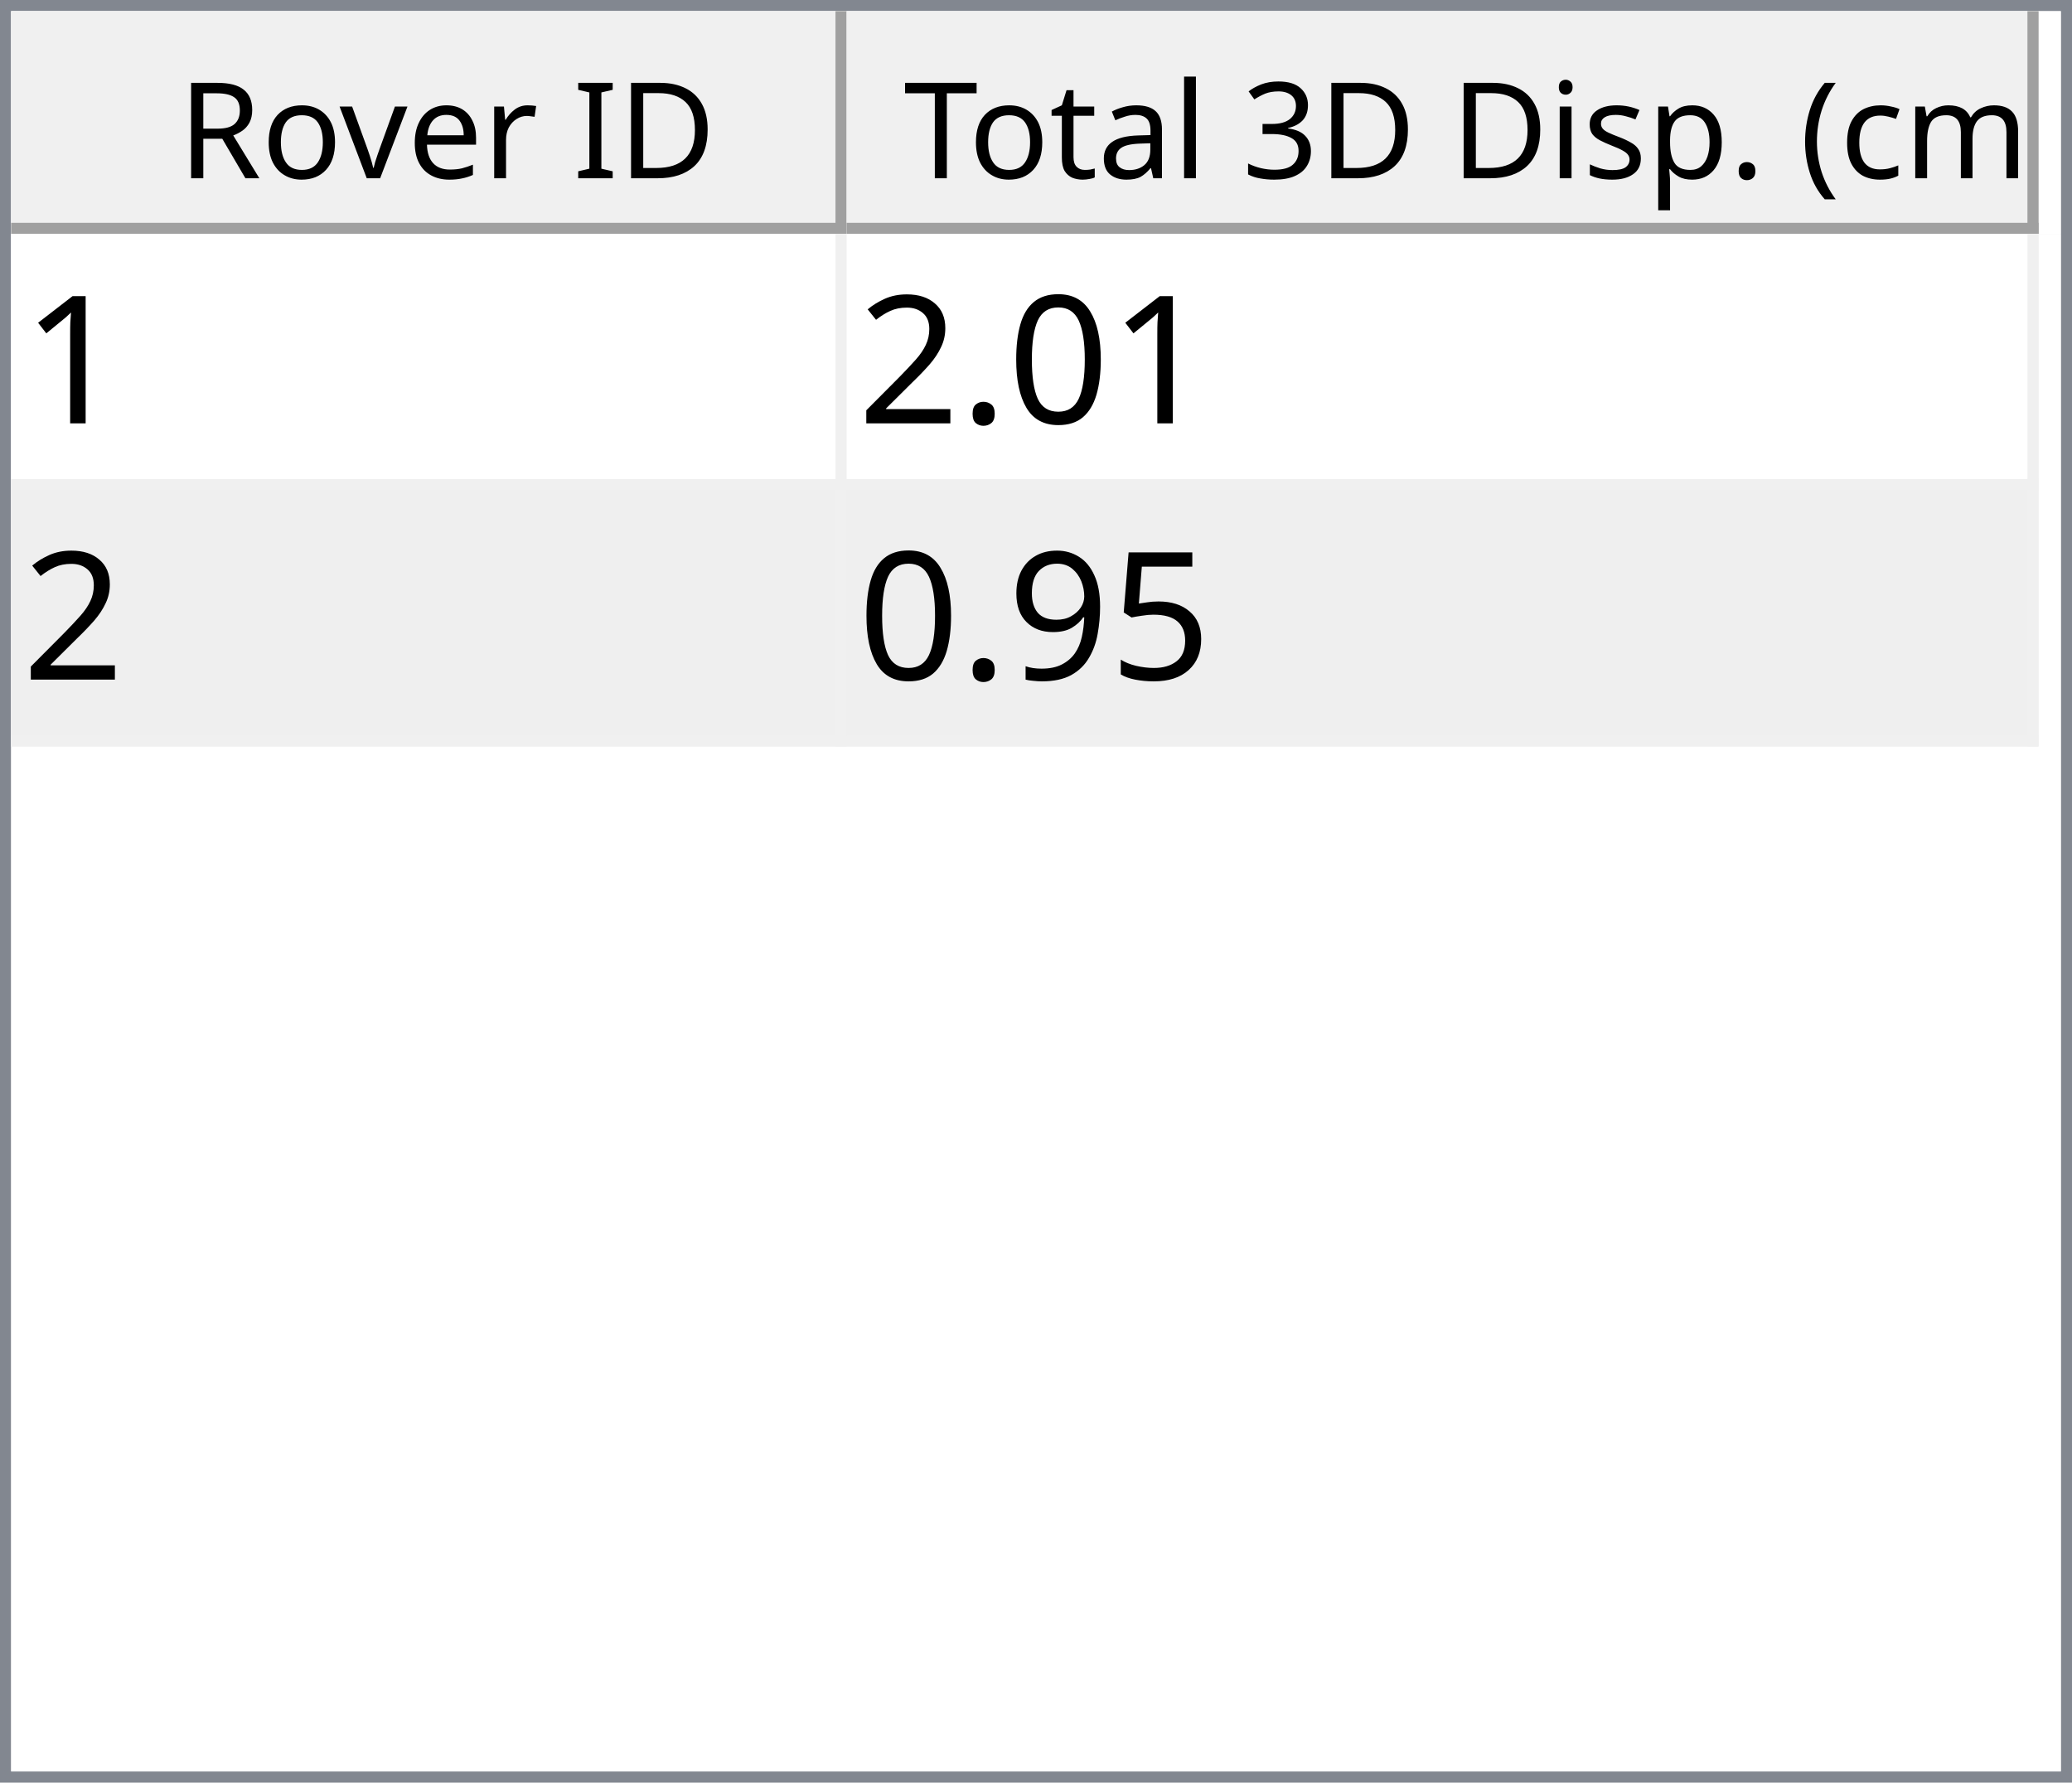
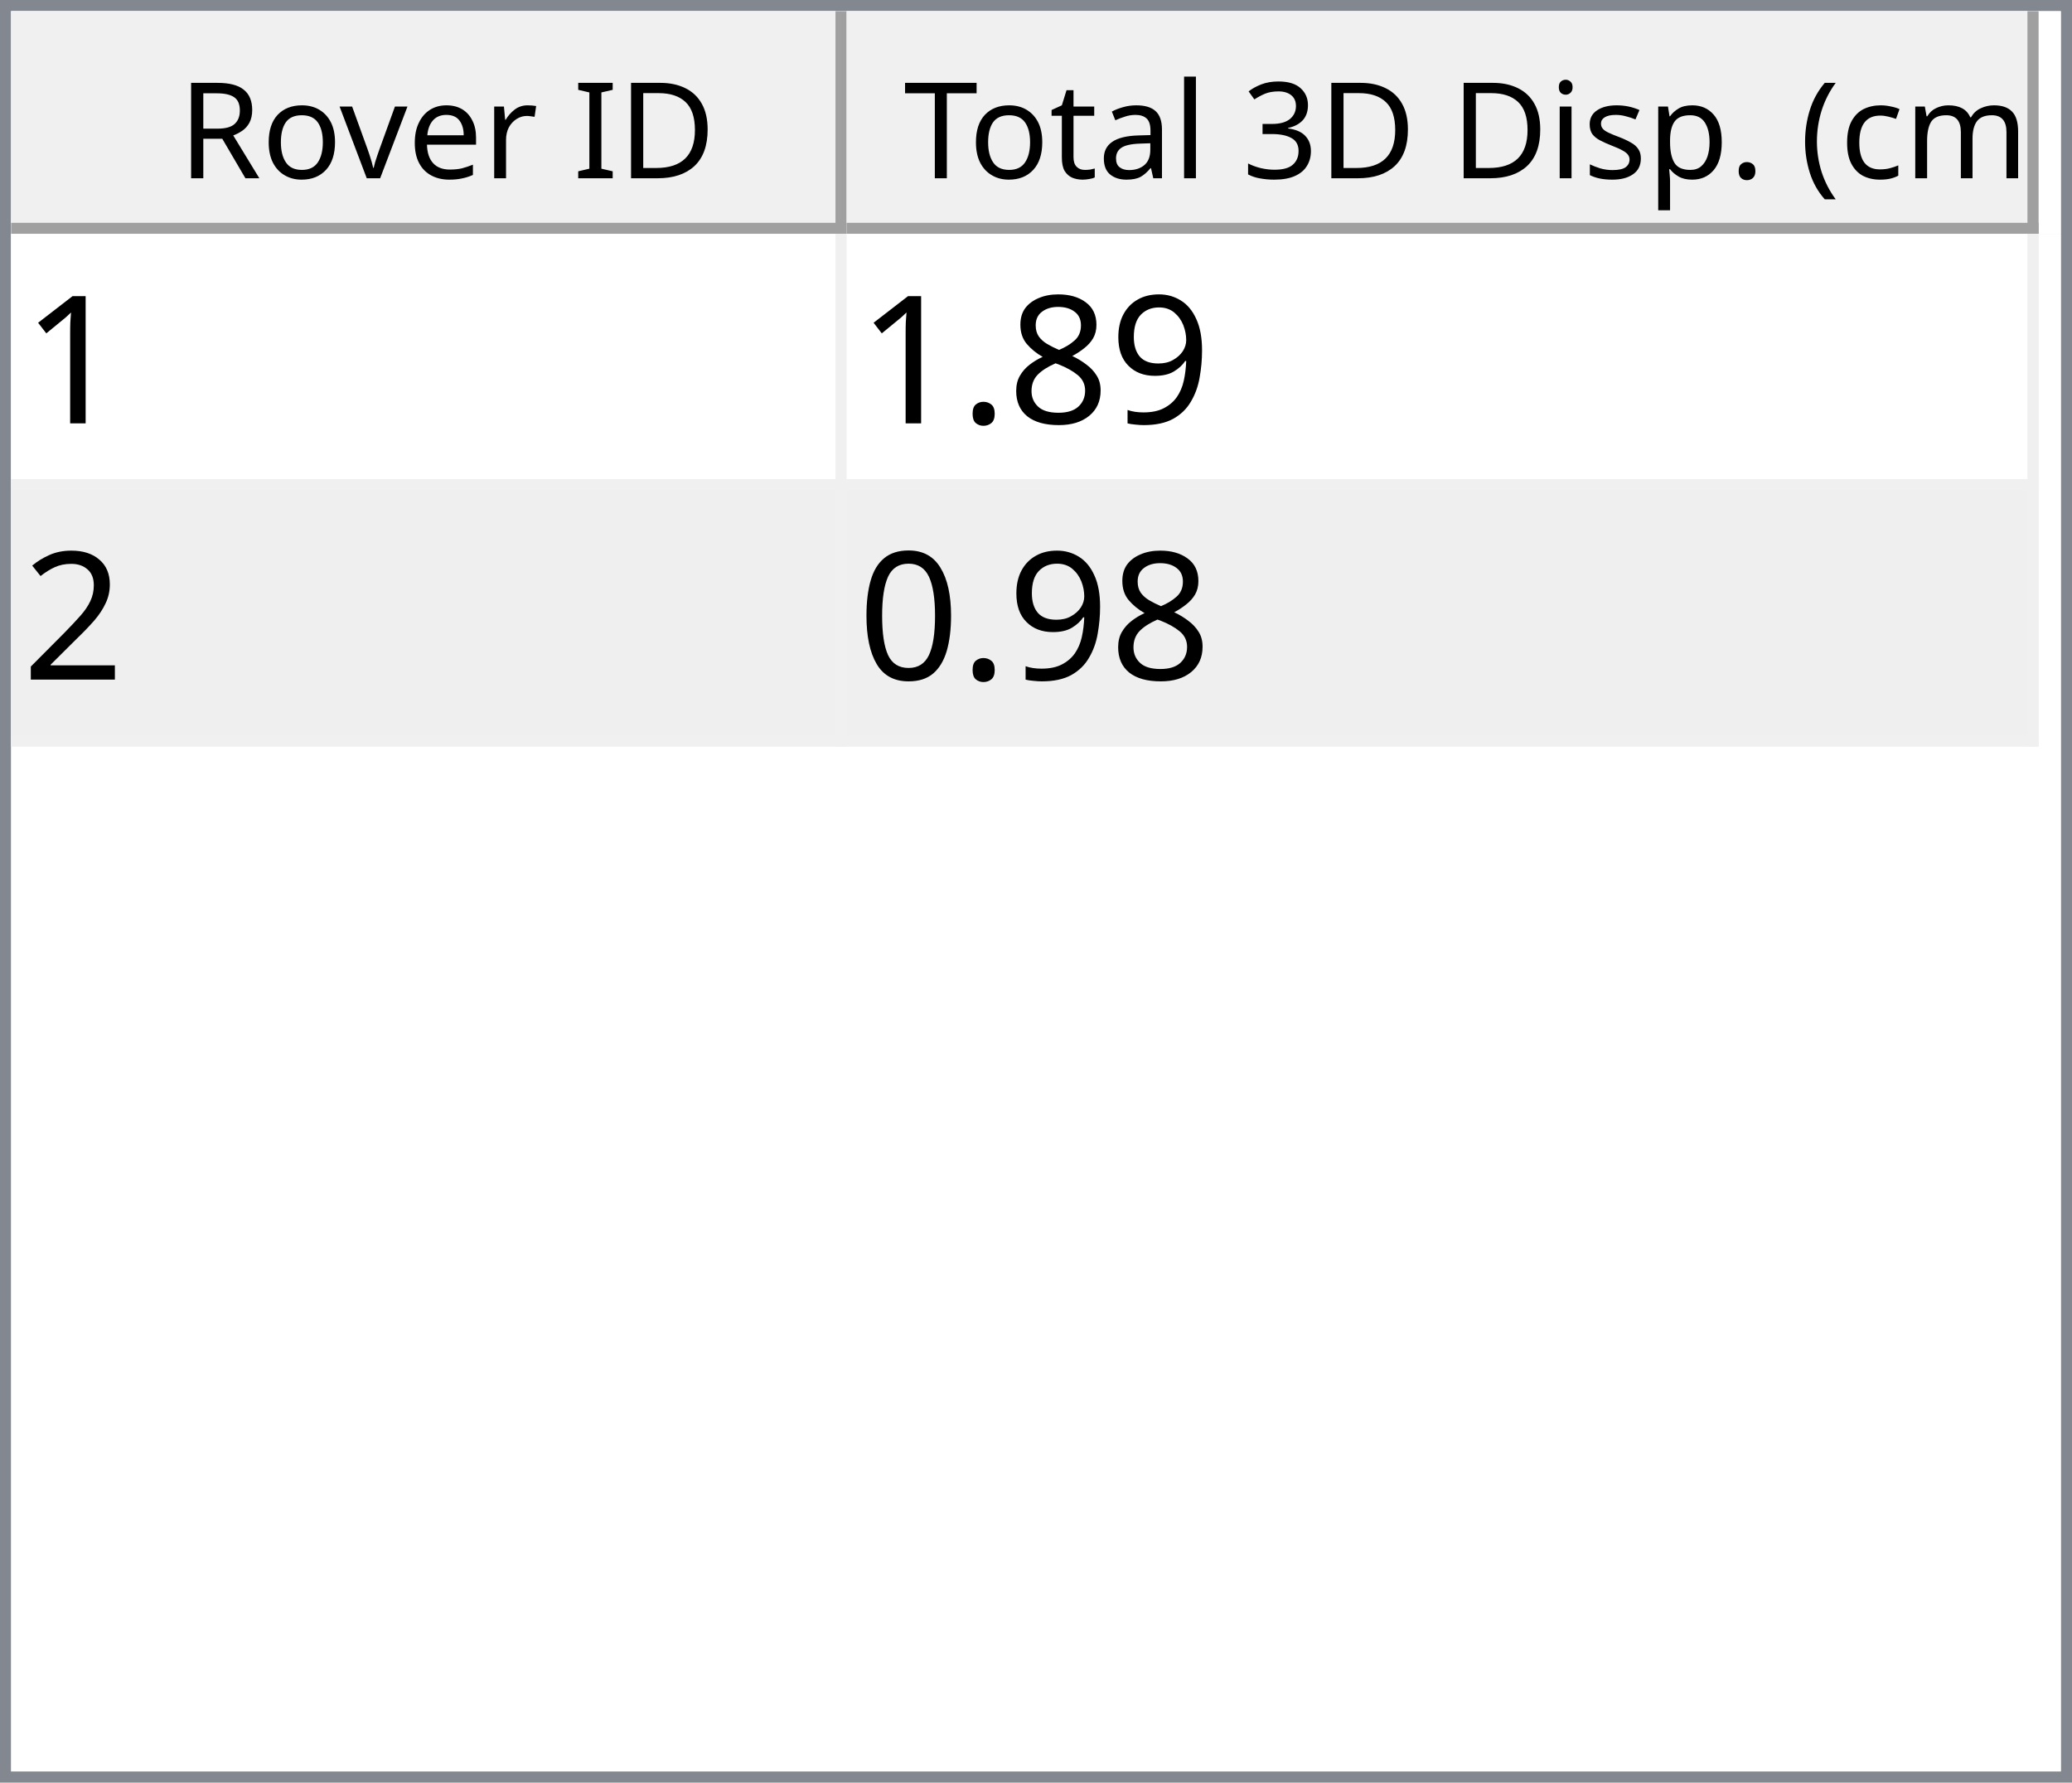
<svg xmlns="http://www.w3.org/2000/svg" style="fill-opacity:1; color-rendering:auto; color-interpolation:auto; text-rendering:auto; stroke:black; stroke-linecap:square; stroke-miterlimit:10; shape-rendering:auto; stroke-opacity:1; fill:black; stroke-dasharray:none; font-weight:normal; stroke-width:1; font-family:'Dialog'; font-style:normal; stroke-linejoin:miter; font-size:12px; stroke-dashoffset:0; image-rendering:auto;" width="186" height="160">
  <defs id="genericDefs" />
  <g>
    <defs id="defs1">
      <clipPath clipPathUnits="userSpaceOnUse" id="clipPath1">
        <path d="M0 0 L186 0 L186 160 L0 160 L0 0 Z" />
      </clipPath>
      <clipPath clipPathUnits="userSpaceOnUse" id="clipPath2">
        <path d="M0 0 L0 160 L186 160 L186 0 Z" />
      </clipPath>
      <clipPath clipPathUnits="userSpaceOnUse" id="clipPath3">
        <path d="M0 0 L0 20 L184 20 L184 0 Z" />
      </clipPath>
      <clipPath clipPathUnits="userSpaceOnUse" id="clipPath4">
        <path d="M0 0 L0 20 L75 20 L75 0 Z" />
      </clipPath>
      <clipPath clipPathUnits="userSpaceOnUse" id="clipPath5">
        <path d="M1 1 L1 19 L74 19 L74 1 Z" />
      </clipPath>
      <clipPath clipPathUnits="userSpaceOnUse" id="clipPath6">
        <path d="M0 0 L0 18 L73 18 L73 0 Z" />
      </clipPath>
      <clipPath clipPathUnits="userSpaceOnUse" id="clipPath7">
        <path d="M-0.5 -0.5 L-0.5 19.5 L74.5 19.5 L74.5 -0.5 Z" />
      </clipPath>
      <clipPath clipPathUnits="userSpaceOnUse" id="clipPath8">
        <path d="M0 0 L0 20 L107 20 L107 0 Z" />
      </clipPath>
      <clipPath clipPathUnits="userSpaceOnUse" id="clipPath9">
        <path d="M1 1 L1 19 L106 19 L106 1 Z" />
      </clipPath>
      <clipPath clipPathUnits="userSpaceOnUse" id="clipPath10">
        <path d="M0 0 L0 18 L105 18 L105 0 Z" />
      </clipPath>
      <clipPath clipPathUnits="userSpaceOnUse" id="clipPath11">
        <path d="M-0.5 -0.5 L-0.5 19.5 L106.5 19.5 L106.5 -0.5 Z" />
      </clipPath>
      <clipPath clipPathUnits="userSpaceOnUse" id="clipPath12">
        <path d="M0 0 L0 138 L184 138 L184 0 Z" />
      </clipPath>
      <clipPath clipPathUnits="userSpaceOnUse" id="clipPath13">
        <path d="M0 0 L0 46 L182 46 L182 0 Z" />
      </clipPath>
      <clipPath clipPathUnits="userSpaceOnUse" id="clipPath14">
        <path d="M-0.5 -0.5 L-0.5 45.5 L181.5 45.5 L181.5 -0.5 Z" />
      </clipPath>
      <clipPath clipPathUnits="userSpaceOnUse" id="clipPath15">
        <path d="M0 0 L0 22 L74 22 L74 0 Z" />
      </clipPath>
      <clipPath clipPathUnits="userSpaceOnUse" id="clipPath16">
        <path d="M0 0 L0 22 L106 22 L106 0 Z" />
      </clipPath>
      <font horiz-adv-x="64.551" id="font1">
        <font-face ascent="107.91" descent="25.098" units-per-em="100" style="font-style:normal; font-family:Segoe UI; font-weight:normal;" />
        <missing-glyph horiz-adv-x="64.551" d="M8.109 0 L8.109 68.266 L56.453 68.266 L56.453 0 L8.109 0 ZM15.328 7.234 L49.219 7.234 L49.219 61.031 L15.328 61.031 L15.328 7.234 Z" />
        <glyph unicode="D" horiz-adv-x="70.117" d="M9.188 0 L9.188 70.016 L28.516 70.016 Q65.531 70.016 65.531 35.891 Q65.531 19.672 55.25 9.836 Q44.969 0 27.734 0 L9.188 0 ZM17.391 62.594 L17.391 7.422 L27.828 7.422 Q41.609 7.422 49.273 14.797 Q56.938 22.172 56.938 35.688 Q56.938 62.594 28.328 62.594 L17.391 62.594 Z" />
        <glyph unicode="I" horiz-adv-x="26.611" d="M17.391 0 L9.188 0 L9.188 70.016 L17.391 70.016 L17.391 0 Z" />
        <glyph unicode=" " horiz-adv-x="27.393" d="" />
        <glyph unicode="r" horiz-adv-x="34.766" d="M34.188 41.891 Q32.078 43.5 28.125 43.5 Q23 43.5 19.555 38.672 Q16.109 33.844 16.109 25.484 L16.109 0 L8.109 0 L8.109 50 L16.109 50 L16.109 39.703 L16.312 39.703 Q18.016 44.969 21.531 47.922 Q25.047 50.875 29.391 50.875 Q32.516 50.875 34.188 50.203 L34.188 41.891 Z" />
        <glyph unicode="e" horiz-adv-x="52.295" d="M48.297 23 L12.984 23 Q13.188 14.656 17.484 10.109 Q21.781 5.562 29.297 5.562 Q37.75 5.562 44.828 11.141 L44.828 3.609 Q38.234 -1.172 27.391 -1.172 Q16.797 -1.172 10.742 5.641 Q4.688 12.453 4.688 24.812 Q4.688 36.469 11.305 43.82 Q17.922 51.172 27.734 51.172 Q37.547 51.172 42.922 44.828 Q48.297 38.484 48.297 27.203 L48.297 23 ZM40.094 29.781 Q40.047 36.719 36.75 40.578 Q33.453 44.438 27.594 44.438 Q21.922 44.438 17.969 40.383 Q14.016 36.328 13.094 29.781 L40.094 29.781 Z" />
        <glyph unicode="v" horiz-adv-x="47.9" d="M47.406 50 L27.484 0 L19.625 0 L0.688 50 L9.469 50 L22.172 13.672 Q23.578 9.672 23.922 6.688 L24.125 6.688 Q24.609 10.453 25.688 13.484 L38.969 50 L47.406 50 Z" />
        <glyph unicode="o" horiz-adv-x="58.594" d="M29 -1.172 Q17.922 -1.172 11.305 5.836 Q4.688 12.844 4.688 24.422 Q4.688 37.016 11.57 44.094 Q18.453 51.172 30.172 51.172 Q41.359 51.172 47.633 44.289 Q53.906 37.406 53.906 25.203 Q53.906 13.234 47.141 6.031 Q40.375 -1.172 29 -1.172 ZM29.594 44.438 Q21.875 44.438 17.383 39.188 Q12.891 33.938 12.891 24.703 Q12.891 15.828 17.43 10.695 Q21.969 5.562 29.594 5.562 Q37.359 5.562 41.531 10.594 Q45.703 15.625 45.703 24.906 Q45.703 34.281 41.531 39.359 Q37.359 44.438 29.594 44.438 Z" />
        <glyph unicode="R" horiz-adv-x="59.814" d="M59.375 0 L49.609 0 L37.891 19.625 Q36.281 22.359 34.766 24.289 Q33.25 26.219 31.664 27.438 Q30.078 28.656 28.25 29.219 Q26.422 29.781 24.125 29.781 L17.391 29.781 L17.391 0 L9.188 0 L9.188 70.016 L30.078 70.016 Q34.672 70.016 38.555 68.867 Q42.438 67.719 45.289 65.375 Q48.141 63.031 49.758 59.547 Q51.375 56.062 51.375 51.375 Q51.375 47.703 50.273 44.656 Q49.172 41.609 47.148 39.211 Q45.125 36.812 42.266 35.133 Q39.406 33.453 35.844 32.516 L35.844 32.328 Q37.594 31.547 38.891 30.547 Q40.188 29.547 41.359 28.18 Q42.531 26.812 43.68 25.078 Q44.828 23.344 46.234 21.047 L59.375 0 ZM17.391 62.594 L17.391 37.203 L28.516 37.203 Q31.594 37.203 34.203 38.133 Q36.812 39.062 38.719 40.797 Q40.625 42.531 41.703 45.047 Q42.781 47.562 42.781 50.688 Q42.781 56.297 39.141 59.445 Q35.5 62.594 28.609 62.594 L17.391 62.594 Z" />
        <glyph unicode=")" horiz-adv-x="30.176" d="M8.297 -15.922 L1.172 -15.922 Q16.406 2.344 16.406 26.812 Q16.406 51.469 1.078 70.016 L8.297 70.016 Q23.531 52.156 23.531 26.703 Q23.531 1.375 8.297 -15.922 Z" />
        <glyph unicode="m" horiz-adv-x="86.133" d="M79.109 0 L71.094 0 L71.094 28.719 Q71.094 37.016 68.531 40.727 Q65.969 44.438 59.906 44.438 Q54.781 44.438 51.195 39.75 Q47.609 35.062 47.609 28.516 L47.609 0 L39.594 0 L39.594 29.688 Q39.594 44.438 28.219 44.438 Q22.953 44.438 19.531 40.016 Q16.109 35.594 16.109 28.516 L16.109 0 L8.109 0 L8.109 50 L16.109 50 L16.109 42.094 L16.312 42.094 Q21.625 51.172 31.844 51.172 Q36.969 51.172 40.773 48.312 Q44.578 45.453 46 40.828 Q51.562 51.172 62.594 51.172 Q79.109 51.172 79.109 30.812 L79.109 0 Z" />
        <glyph unicode="c" horiz-adv-x="46.191" d="M42.188 2.297 Q36.422 -1.172 28.516 -1.172 Q17.828 -1.172 11.258 5.789 Q4.688 12.75 4.688 23.828 Q4.688 36.188 11.766 43.68 Q18.844 51.172 30.672 51.172 Q37.25 51.172 42.281 48.734 L42.281 40.531 Q36.719 44.438 30.375 44.438 Q22.703 44.438 17.797 38.945 Q12.891 33.453 12.891 24.516 Q12.891 15.719 17.508 10.641 Q22.125 5.562 29.891 5.562 Q36.422 5.562 42.188 9.906 L42.188 2.297 Z" />
        <glyph unicode="(" horiz-adv-x="30.176" d="M29.109 -15.922 L21.969 -15.922 Q6.844 1.375 6.844 26.703 Q6.844 52.156 21.969 70.016 L29.203 70.016 Q13.875 51.469 13.875 26.812 Q13.875 2.344 29.109 -15.922 Z" />
        <glyph unicode="." horiz-adv-x="21.68" d="M10.891 -1.078 Q8.641 -1.078 7.055 0.539 Q5.469 2.156 5.469 4.391 Q5.469 6.641 7.055 8.273 Q8.641 9.906 10.891 9.906 Q13.188 9.906 14.797 8.273 Q16.406 6.641 16.406 4.391 Q16.406 2.156 14.797 0.539 Q13.188 -1.078 10.891 -1.078 Z" />
        <glyph unicode="p" horiz-adv-x="58.789" d="M16.312 7.234 L16.109 7.234 L16.109 -23 L8.109 -23 L8.109 50 L16.109 50 L16.109 41.219 L16.312 41.219 Q22.219 51.172 33.594 51.172 Q43.266 51.172 48.688 44.461 Q54.109 37.75 54.109 26.469 Q54.109 13.922 48 6.375 Q41.891 -1.172 31.297 -1.172 Q21.578 -1.172 16.312 7.234 ZM16.109 27.391 L16.109 20.406 Q16.109 14.203 20.141 9.883 Q24.172 5.562 30.375 5.562 Q37.641 5.562 41.773 11.133 Q45.906 16.703 45.906 26.609 Q45.906 34.969 42.047 39.703 Q38.188 44.438 31.594 44.438 Q24.609 44.438 20.359 39.578 Q16.109 34.719 16.109 27.391 Z" />
        <glyph unicode="s" horiz-adv-x="42.432" d="M5.078 1.812 L5.078 10.406 Q11.625 5.562 19.484 5.562 Q30.031 5.562 30.031 12.594 Q30.031 14.594 29.125 15.992 Q28.219 17.391 26.68 18.461 Q25.141 19.531 23.07 20.383 Q21 21.234 18.609 22.172 Q15.281 23.484 12.766 24.828 Q10.25 26.172 8.57 27.859 Q6.891 29.547 6.031 31.695 Q5.172 33.844 5.172 36.719 Q5.172 40.234 6.789 42.945 Q8.406 45.656 11.086 47.484 Q13.766 49.312 17.211 50.242 Q20.656 51.172 24.312 51.172 Q30.812 51.172 35.938 48.922 L35.938 40.828 Q30.422 44.438 23.25 44.438 Q21 44.438 19.195 43.922 Q17.391 43.406 16.094 42.477 Q14.797 41.547 14.086 40.258 Q13.375 38.969 13.375 37.406 Q13.375 35.453 14.086 34.133 Q14.797 32.812 16.164 31.789 Q17.531 30.766 19.484 29.938 Q21.438 29.109 23.922 28.125 Q27.25 26.859 29.883 25.516 Q32.516 24.172 34.375 22.484 Q36.234 20.797 37.234 18.602 Q38.234 16.406 38.234 13.375 Q38.234 9.672 36.602 6.938 Q34.969 4.203 32.234 2.398 Q29.5 0.594 25.93 -0.289 Q22.359 -1.172 18.453 -1.172 Q10.75 -1.172 5.078 1.812 Z" />
        <glyph unicode="i" horiz-adv-x="24.219" d="M12.203 62.703 Q10.062 62.703 8.547 64.164 Q7.031 65.625 7.031 67.875 Q7.031 70.125 8.547 71.609 Q10.062 73.094 12.203 73.094 Q14.406 73.094 15.945 71.609 Q17.484 70.125 17.484 67.875 Q17.484 65.719 15.945 64.211 Q14.406 62.703 12.203 62.703 ZM16.109 0 L8.109 0 L8.109 50 L16.109 50 L16.109 0 Z" />
        <glyph unicode="3" horiz-adv-x="53.906" d="M46.531 19.828 Q46.531 15.094 44.75 11.211 Q42.969 7.328 39.719 4.57 Q36.469 1.812 31.93 0.297 Q27.391 -1.219 21.922 -1.219 Q11.922 -1.219 6 2.594 L6 11.188 Q13.094 5.609 22.219 5.609 Q25.875 5.609 28.828 6.539 Q31.781 7.469 33.906 9.227 Q36.031 10.984 37.18 13.477 Q38.328 15.969 38.328 19.094 Q38.328 32.812 18.797 32.812 L12.984 32.812 L12.984 39.594 L18.5 39.594 Q35.797 39.594 35.797 52.484 Q35.797 64.406 22.609 64.406 Q15.188 64.406 8.688 59.422 L8.688 67.188 Q15.375 71.188 24.609 71.188 Q29 71.188 32.57 69.969 Q36.141 68.75 38.68 66.555 Q41.219 64.359 42.609 61.281 Q44 58.203 44 54.5 Q44 40.672 30.031 36.719 L30.031 36.531 Q33.594 36.141 36.625 34.797 Q39.656 33.453 41.852 31.305 Q44.047 29.156 45.289 26.25 Q46.531 23.344 46.531 19.828 Z" />
        <glyph unicode="l" horiz-adv-x="24.219" d="M16.109 0 L8.109 0 L8.109 74.031 L16.109 74.031 L16.109 0 Z" />
        <glyph unicode="a" horiz-adv-x="50.879" d="M43.891 0 L35.891 0 L35.891 7.812 L35.688 7.812 Q30.469 -1.172 20.312 -1.172 Q12.844 -1.172 8.617 2.781 Q4.391 6.734 4.391 13.281 Q4.391 27.297 20.906 29.594 L35.891 31.688 Q35.891 44.438 25.594 44.438 Q16.547 44.438 9.281 38.281 L9.281 46.484 Q16.656 51.172 26.266 51.172 Q43.891 51.172 43.891 32.516 L43.891 0 ZM35.891 25.297 L23.828 23.641 Q18.266 22.859 15.43 20.875 Q12.594 18.891 12.594 13.875 Q12.594 10.203 15.211 7.883 Q17.828 5.562 22.172 5.562 Q28.125 5.562 32.008 9.742 Q35.891 13.922 35.891 20.312 L35.891 25.297 Z" />
        <glyph unicode="t" horiz-adv-x="33.887" d="M31.297 0.484 Q28.469 -1.078 23.828 -1.078 Q10.688 -1.078 10.688 13.578 L10.688 43.172 L2.094 43.172 L2.094 50 L10.688 50 L10.688 62.203 L18.703 64.797 L18.703 50 L31.297 50 L31.297 43.172 L18.703 43.172 L18.703 14.984 Q18.703 9.969 20.414 7.82 Q22.125 5.672 26.078 5.672 Q29.109 5.672 31.297 7.328 L31.297 0.484 Z" />
        <glyph unicode="T" horiz-adv-x="52.393" d="M50.594 62.594 L30.375 62.594 L30.375 0 L22.172 0 L22.172 62.594 L2 62.594 L2 70.016 L50.594 70.016 L50.594 62.594 Z" />
      </font>
      <font horiz-adv-x="75.0" id="font2">
        <font-face ascent="100.537" descent="21.973" units-per-em="100" style="font-style:normal; font-family:sans-serif; font-weight:normal;" />
        <missing-glyph horiz-adv-x="75.0" d="M12.5 0 L12.5 62.5 L62.5 62.5 L62.5 0 L12.5 0 ZM14.062 1.562 L60.938 1.562 L60.938 60.938 L14.062 60.938 L14.062 1.562 Z" />
        <glyph unicode="1" horiz-adv-x="55.615" d="M37.25 0 L28.469 0 L28.469 56 Q25.297 52.984 20.141 49.953 Q14.984 46.922 10.891 45.406 L10.891 53.906 Q18.266 57.375 23.781 62.305 Q29.297 67.234 31.594 71.875 L37.25 71.875 L37.25 0 Z" />
-         <glyph unicode="0" horiz-adv-x="55.615" d="M4.156 35.297 Q4.156 48 6.766 55.742 Q9.375 63.484 14.523 67.68 Q19.672 71.875 27.484 71.875 Q33.25 71.875 37.594 69.555 Q41.938 67.234 44.773 62.867 Q47.609 58.5 49.219 52.227 Q50.828 45.953 50.828 35.297 Q50.828 22.703 48.242 14.969 Q45.656 7.234 40.508 3.008 Q35.359 -1.219 27.484 -1.219 Q17.141 -1.219 11.234 6.203 Q4.156 15.141 4.156 35.297 ZM13.188 35.297 Q13.188 17.672 17.312 11.836 Q21.438 6 27.484 6 Q33.547 6 37.672 11.859 Q41.797 17.719 41.797 35.297 Q41.797 52.984 37.672 58.789 Q33.547 64.594 27.391 64.594 Q21.344 64.594 17.719 59.469 Q13.188 52.938 13.188 35.297 Z" />
+         <glyph unicode="9" horiz-adv-x="55.615" d="M5.469 16.547 L13.922 17.328 Q14.984 11.375 18.016 8.688 Q21.047 6 25.781 6 Q29.828 6 32.883 7.859 Q35.938 9.719 37.891 12.82 Q39.844 15.922 41.164 21.195 Q42.484 26.469 42.484 31.938 Q42.484 32.516 42.438 33.688 Q39.797 29.5 35.234 26.883 Q30.672 24.266 25.344 24.266 Q16.453 24.266 10.305 30.711 Q4.156 37.156 4.156 47.703 Q4.156 58.594 10.578 65.234 Q17 71.875 26.656 71.875 Q33.641 71.875 39.43 68.117 Q45.219 64.359 48.219 57.398 Q51.219 50.438 51.219 37.25 Q51.219 23.531 48.242 15.406 Q45.266 7.281 39.383 3.031 Q33.5 -1.219 25.594 -1.219 Q17.188 -1.219 11.867 3.445 Q6.547 8.109 5.469 16.547 ZM41.453 48.141 Q41.453 55.719 37.43 60.156 Q33.406 64.594 27.734 64.594 Q21.875 64.594 17.531 59.812 Q13.188 55.031 13.188 47.406 Q13.188 40.578 17.312 36.305 Q21.438 32.031 27.484 32.031 Q33.594 32.031 37.523 36.305 Q41.453 40.578 41.453 48.141 Z" />
+         <glyph unicode="8" horiz-adv-x="55.615" d="M17.672 38.812 Q12.203 40.828 9.57 44.539 Q6.938 48.25 6.938 53.422 Q6.938 61.234 12.555 66.555 Q18.172 71.875 27.484 71.875 Q36.859 71.875 42.578 66.43 Q48.297 60.984 48.297 53.172 Q48.297 48.188 45.68 44.508 Q43.062 40.828 37.75 38.812 Q44.344 36.672 47.781 31.883 Q51.219 27.094 51.219 20.453 Q51.219 11.281 44.727 5.031 Q38.234 -1.219 27.641 -1.219 Q17.047 -1.219 10.547 5.055 Q4.047 11.328 4.047 20.703 Q4.047 27.688 7.594 32.398 Q11.141 37.109 17.672 38.812 ZM15.922 53.719 Q15.922 48.641 19.195 45.414 Q22.469 42.188 27.688 42.188 Q32.766 42.188 36.016 45.383 Q39.266 48.578 39.266 53.219 Q39.266 58.062 35.914 61.359 Q32.562 64.656 27.594 64.656 Q22.562 64.656 19.242 61.43 Q15.922 58.203 15.922 53.719 ZM13.094 20.656 Q13.094 16.891 14.875 13.375 Q16.656 9.859 20.172 7.93 Q23.688 6 27.734 6 Q34.031 6 38.133 10.055 Q42.234 14.109 42.234 20.359 Q42.234 26.703 38.016 30.859 Q33.797 35.016 27.438 35.016 Q21.234 35.016 17.164 30.914 Q13.094 26.812 13.094 20.656 Z" />
        <glyph unicode="." horiz-adv-x="27.783" d="M9.078 0 L9.078 10.016 L19.094 10.016 L19.094 0 L9.078 0 Z" />
        <glyph unicode="2" horiz-adv-x="55.615" d="M50.344 8.453 L50.344 0 L3.031 0 Q2.938 3.172 4.047 6.109 Q5.859 10.938 9.836 15.625 Q13.812 20.312 21.344 26.469 Q33.016 36.031 37.117 41.625 Q41.219 47.219 41.219 52.203 Q41.219 57.422 37.477 61.008 Q33.734 64.594 27.734 64.594 Q21.391 64.594 17.578 60.789 Q13.766 56.984 13.719 50.25 L4.688 51.172 Q5.609 61.281 11.664 66.578 Q17.719 71.875 27.938 71.875 Q38.234 71.875 44.242 66.164 Q50.25 60.453 50.25 52 Q50.25 47.703 48.492 43.555 Q46.734 39.406 42.656 34.812 Q38.578 30.219 29.109 22.219 Q21.188 15.578 18.945 13.211 Q16.703 10.844 15.234 8.453 L50.344 8.453 Z" />
-         <glyph unicode="5" horiz-adv-x="55.615" d="M4.156 18.75 L13.375 19.531 Q14.406 12.797 18.141 9.398 Q21.875 6 27.156 6 Q33.5 6 37.891 10.789 Q42.281 15.578 42.281 23.484 Q42.281 31 38.062 35.352 Q33.844 39.703 27 39.703 Q22.75 39.703 19.336 37.773 Q15.922 35.844 13.969 32.766 L5.719 33.844 L12.641 70.609 L48.25 70.609 L48.25 62.203 L19.672 62.203 L15.828 42.969 Q22.266 47.469 29.344 47.469 Q38.719 47.469 45.164 40.969 Q51.609 34.469 51.609 24.266 Q51.609 14.547 45.953 7.469 Q39.062 -1.219 27.156 -1.219 Q17.391 -1.219 11.211 4.25 Q5.031 9.719 4.156 18.75 Z" />
-         <glyph unicode="9" horiz-adv-x="55.615" d="M5.469 16.547 L13.922 17.328 Q14.984 11.375 18.016 8.688 Q21.047 6 25.781 6 Q29.828 6 32.883 7.859 Q35.938 9.719 37.891 12.82 Q39.844 15.922 41.164 21.195 Q42.484 26.469 42.484 31.938 Q42.484 32.516 42.438 33.688 Q39.797 29.5 35.234 26.883 Q30.672 24.266 25.344 24.266 Q16.453 24.266 10.305 30.711 Q4.156 37.156 4.156 47.703 Q4.156 58.594 10.578 65.234 Q17 71.875 26.656 71.875 Q33.641 71.875 39.43 68.117 Q45.219 64.359 48.219 57.398 Q51.219 50.438 51.219 37.25 Q51.219 23.531 48.242 15.406 Q45.266 7.281 39.383 3.031 Q33.5 -1.219 25.594 -1.219 Q17.188 -1.219 11.867 3.445 Q6.547 8.109 5.469 16.547 ZM41.453 48.141 Q41.453 55.719 37.43 60.156 Q33.406 64.594 27.734 64.594 Q21.875 64.594 17.531 59.812 Q13.188 55.031 13.188 47.406 Q13.188 40.578 17.312 36.305 Q21.438 32.031 27.484 32.031 Q33.594 32.031 37.523 36.305 Q41.453 40.578 41.453 48.141 Z" />
+         <glyph unicode="0" horiz-adv-x="55.615" d="M4.156 35.297 Q4.156 48 6.766 55.742 Q9.375 63.484 14.523 67.68 Q19.672 71.875 27.484 71.875 Q33.25 71.875 37.594 69.555 Q41.938 67.234 44.773 62.867 Q47.609 58.5 49.219 52.227 Q50.828 45.953 50.828 35.297 Q50.828 22.703 48.242 14.969 Q45.656 7.234 40.508 3.008 Q35.359 -1.219 27.484 -1.219 Q17.141 -1.219 11.234 6.203 Q4.156 15.141 4.156 35.297 ZM13.188 35.297 Q13.188 17.672 17.312 11.836 Q21.438 6 27.484 6 Q33.547 6 37.672 11.859 Q41.797 17.719 41.797 35.297 Q41.797 52.984 37.672 58.789 Q33.547 64.594 27.391 64.594 Q21.344 64.594 17.719 59.469 Q13.188 52.938 13.188 35.297 Z" />
      </font>
    </defs>
    <g style="fill:white; stroke:white;">
      <rect x="0" y="0" width="186" style="clip-path:url(#clipPath1); stroke:none;" height="160" />
    </g>
    <g style="fill:white; text-rendering:optimizeSpeed; color-rendering:optimizeSpeed; image-rendering:optimizeSpeed; shape-rendering:crispEdges; stroke:white; color-interpolation:sRGB;">
      <rect x="0" width="186" height="160" y="0" style="stroke:none;" />
      <path style="stroke:none;" d="M0 160 L186 160 L186 0 L0 0 Z" />
    </g>
    <g style="fill:rgb(240,240,240); font-family:'Segoe UI'; stroke:rgb(240,240,240);">
      <rect x="0" y="0" width="186" style="clip-path:url(#clipPath2); stroke:none;" height="160" />
    </g>
    <g style="fill:rgb(130,135,144); font-family:'Segoe UI'; stroke:rgb(130,135,144);">
      <path d="M0 0 L186 0 L186 160 L0 160 L0 0 ZM1 1 L185 1 L185 159 L1 159 L1 1 Z" style="fill-rule:evenodd; clip-path:url(#clipPath2); stroke:none;" />
    </g>
    <g style="fill:white; font-family:'Segoe UI'; stroke:white;" transform="translate(1,1)">
      <rect x="0" y="0" width="184" style="clip-path:url(#clipPath3); stroke:none;" height="20" />
    </g>
    <g style="fill:rgb(240,240,240); font-family:'Segoe UI'; stroke:rgb(240,240,240);" transform="translate(1,1)">
      <rect x="0" y="0" width="75" style="clip-path:url(#clipPath4); stroke:none;" height="20" />
    </g>
    <g style="font-family:'Segoe UI';" transform="translate(2,2)">
      <text x="14" xml:space="preserve" y="14" style="clip-path:url(#clipPath6); stroke:none;">Rover ID</text>
    </g>
    <g style="fill:rgb(160,160,160); font-family:'Segoe UI'; stroke:rgb(160,160,160); stroke-linejoin:bevel;" transform="translate(1.5,1.5)">
      <line x1="74" x2="74" y1="0" style="fill:none; clip-path:url(#clipPath7);" y2="19" />
    </g>
    <g style="fill:rgb(160,160,160); font-family:'Segoe UI'; stroke:rgb(160,160,160); stroke-linejoin:bevel;" transform="matrix(1,0,0,1,1,1) translate(0.5,0.5)">
      <line x1="0" x2="74" y1="19" style="fill:none; clip-path:url(#clipPath7);" y2="19" />
    </g>
    <g style="fill:rgb(240,240,240); font-family:'Segoe UI'; stroke:rgb(240,240,240);" transform="translate(76,1)">
      <rect x="0" y="0" width="107" style="clip-path:url(#clipPath8); stroke:none;" height="20" />
    </g>
    <g style="font-family:'Segoe UI';" transform="translate(77,2)">
      <text x="1" xml:space="preserve" y="14" style="clip-path:url(#clipPath10); stroke:none;"> Total 3D Disp. (cm)</text>
    </g>
    <g style="fill:rgb(160,160,160); font-family:'Segoe UI'; stroke:rgb(160,160,160); stroke-linejoin:bevel;" transform="translate(76.5,1.5)">
      <line x1="106" x2="106" y1="0" style="fill:none; clip-path:url(#clipPath11);" y2="19" />
    </g>
    <g style="fill:rgb(160,160,160); font-family:'Segoe UI'; stroke:rgb(160,160,160); stroke-linejoin:bevel;" transform="matrix(1,0,0,1,76,1) translate(0.5,0.5)">
      <line x1="0" x2="106" y1="19" style="fill:none; clip-path:url(#clipPath11);" y2="19" />
    </g>
    <g style="fill:white; font-family:'Segoe UI'; stroke:white;" transform="translate(1,21)">
      <rect x="0" y="0" width="184" style="clip-path:url(#clipPath12); stroke:none;" height="138" />
    </g>
    <g style="fill:rgb(240,240,240); font-size:16px; font-family:sans-serif; stroke:rgb(240,240,240);" transform="translate(1,21)">
      <rect x="0" y="0" width="182" style="clip-path:url(#clipPath13); stroke:none;" height="46" />
      <line transform="translate(0.5,0.5)" x1="0" x2="181" y1="22" style="clip-path:url(#clipPath14); fill:none; stroke-linejoin:bevel;" y2="22" />
    </g>
    <g transform="matrix(1,0,0,1,1,21) translate(0.5,0.5)" style="fill:rgb(240,240,240); font-size:16px; font-family:sans-serif; stroke:rgb(240,240,240); stroke-linejoin:bevel;">
      <line x1="0" x2="181" y1="45" style="fill:none; clip-path:url(#clipPath14);" y2="45" />
    </g>
    <g transform="matrix(1,0,0,1,1,21) translate(0.5,0.5)" style="fill:rgb(240,240,240); font-size:16px; font-family:sans-serif; stroke:rgb(240,240,240); stroke-linejoin:bevel;">
      <line x1="74" x2="74" y1="0" style="fill:none; clip-path:url(#clipPath14);" y2="45" />
    </g>
    <g transform="matrix(1,0,0,1,1,21) translate(0.5,0.5)" style="fill:rgb(240,240,240); font-size:16px; font-family:sans-serif; stroke:rgb(240,240,240); stroke-linejoin:bevel;">
      <line x1="181" x2="181" y1="0" style="fill:none; clip-path:url(#clipPath14);" y2="45" />
    </g>
    <g style="fill:white; font-size:16px; font-family:sans-serif; stroke:white;" transform="matrix(1,0,0,1,1,21)">
      <rect x="0" y="0" width="74" style="clip-path:url(#clipPath15); stroke:none;" height="22" />
      <text x="1" y="17" style="fill:black; clip-path:url(#clipPath15); stroke:none;" xml:space="preserve">1</text>
    </g>
    <g style="fill:white; font-size:16px; font-family:sans-serif; stroke:white;" transform="matrix(1,0,0,1,1,21) translate(75,0)">
      <rect x="0" y="0" width="106" style="clip-path:url(#clipPath16); stroke:none;" height="22" />
-       <text x="1" y="17" style="fill:black; clip-path:url(#clipPath16); stroke:none;" xml:space="preserve">2.01</text>
+       <text x="1" y="17" style="fill:black; clip-path:url(#clipPath16); stroke:none;" xml:space="preserve">1.89</text>
    </g>
    <g style="fill:rgb(239,239,239); font-size:16px; font-family:sans-serif; stroke:rgb(239,239,239);" transform="matrix(1,0,0,1,1,21) translate(0,23)">
      <rect x="0" y="0" width="74" style="clip-path:url(#clipPath15); stroke:none;" height="22" />
      <text x="1" y="17" style="fill:black; clip-path:url(#clipPath15); stroke:none;" xml:space="preserve">2</text>
    </g>
    <g style="fill:rgb(239,239,239); font-size:16px; font-family:sans-serif; stroke:rgb(239,239,239);" transform="matrix(1,0,0,1,1,21) translate(75,23)">
      <rect x="0" y="0" width="106" style="clip-path:url(#clipPath16); stroke:none;" height="22" />
-       <text x="1" y="17" style="fill:black; clip-path:url(#clipPath16); stroke:none;" xml:space="preserve">0.95</text>
+       <text x="1" y="17" style="fill:black; clip-path:url(#clipPath16); stroke:none;" xml:space="preserve">0.98</text>
    </g>
  </g>
</svg>
